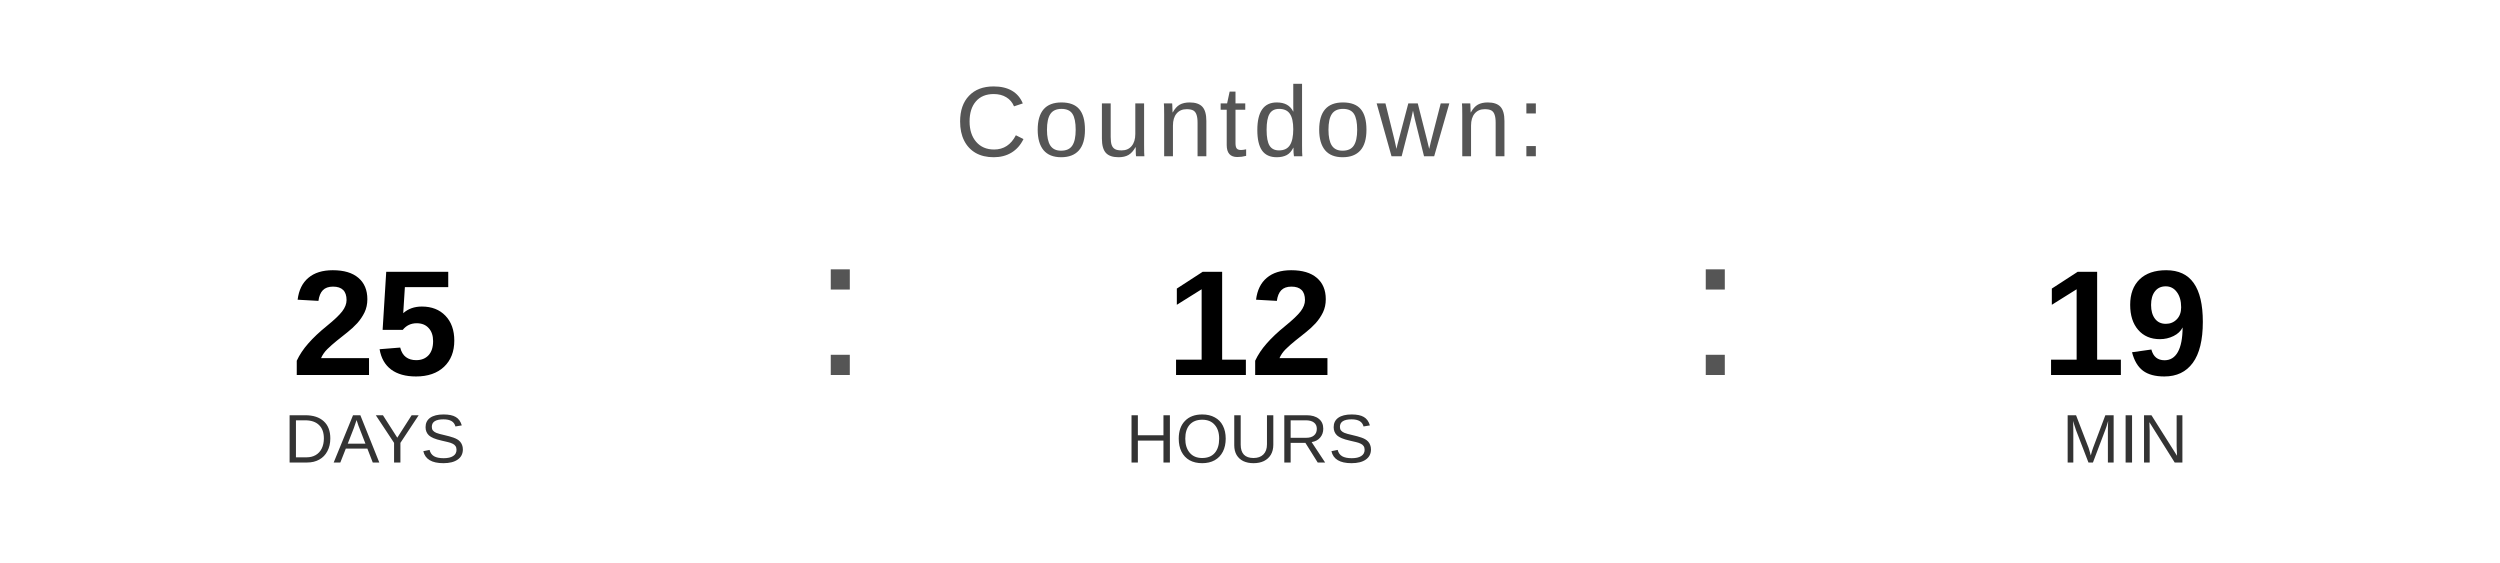
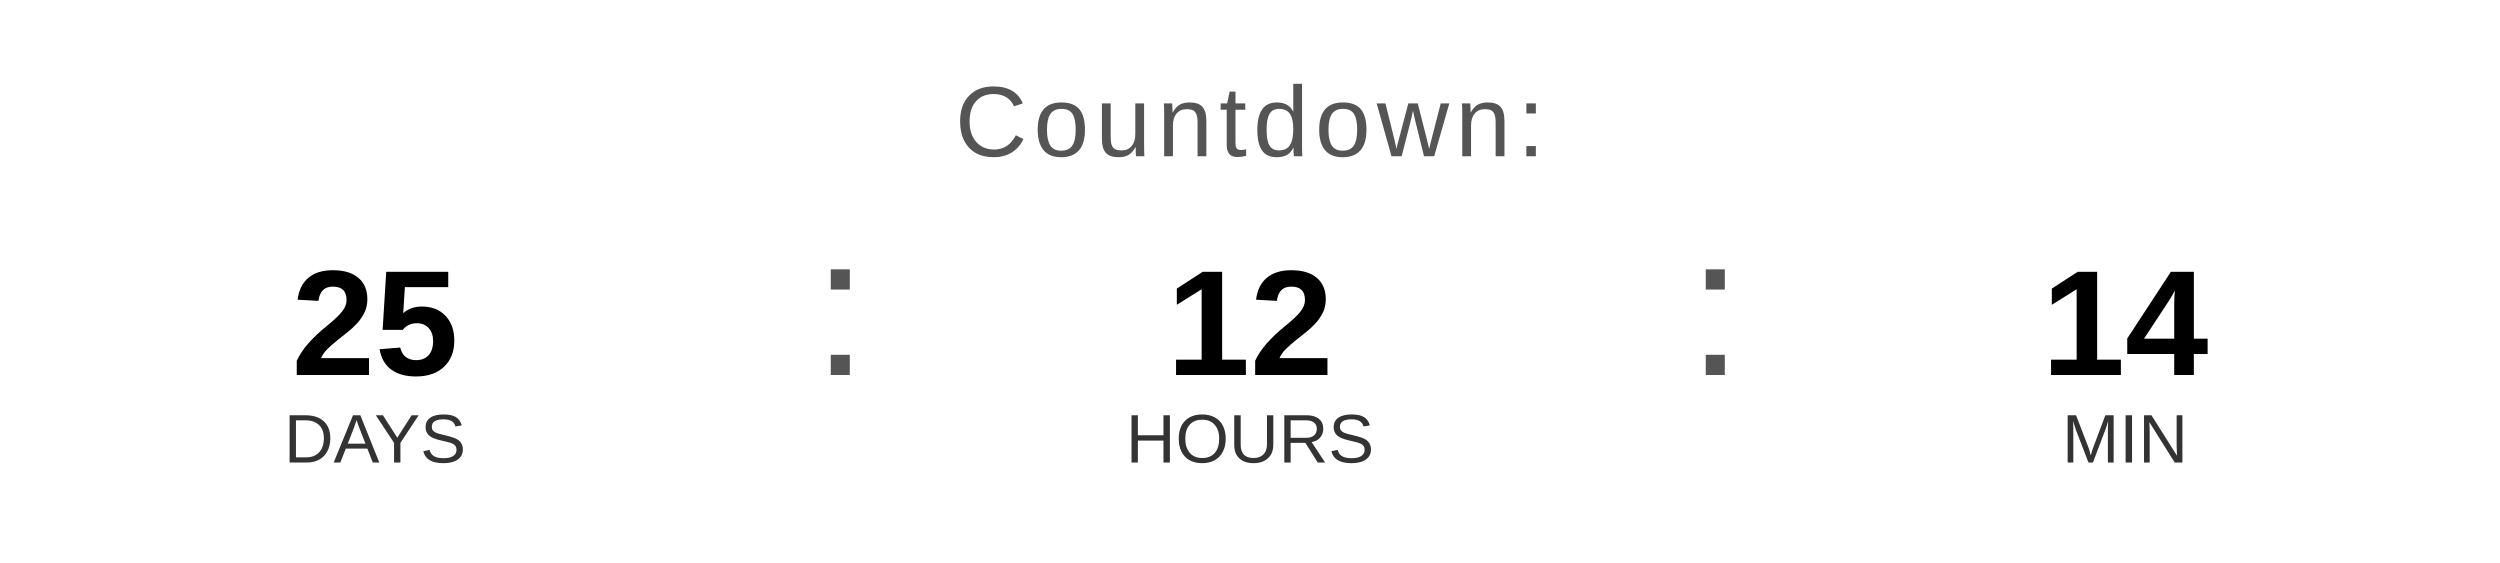
<svg xmlns="http://www.w3.org/2000/svg" width="400" height="90" viewBox="0 0 400 90">
  <text x="200" y="25" font-family="Arial, Helvetica, sans-serif" font-size="16" fill="#555555" text-anchor="middle" letter-spacing="1">
    Countdown:
  </text>
  <text x="60" y="60" font-family="Arial, Helvetica, sans-serif" font-size="24" font-weight="bold" fill="#000000" text-anchor="middle">25</text>
  <text x="60" y="74" font-family="Arial, Helvetica, sans-serif" font-size="11" fill="#333333" text-anchor="middle">DAYS</text>
  <text x="130" y="60" font-family="Arial, sans-serif" font-size="32" fill="#555555">:</text>
  <text x="200" y="60" font-family="Arial, Helvetica, sans-serif" font-size="24" font-weight="bold" fill="#000000" text-anchor="middle">12</text>
  <text x="200" y="74" font-family="Arial, Helvetica, sans-serif" font-size="11" fill="#333333" text-anchor="middle">HOURS</text>
  <text x="270" y="60" font-family="Arial, sans-serif" font-size="32" fill="#555555">:</text>
-   <text x="340" y="60" font-family="Arial, Helvetica, sans-serif" font-size="24" font-weight="bold" fill="#000000" text-anchor="middle">19</text>
+   <text x="340" y="60" font-family="Arial, Helvetica, sans-serif" font-size="24" font-weight="bold" fill="#000000" text-anchor="middle">14</text>
  <text x="340" y="74" font-family="Arial, Helvetica, sans-serif" font-size="11" fill="#333333" text-anchor="middle">MIN</text>
</svg>
